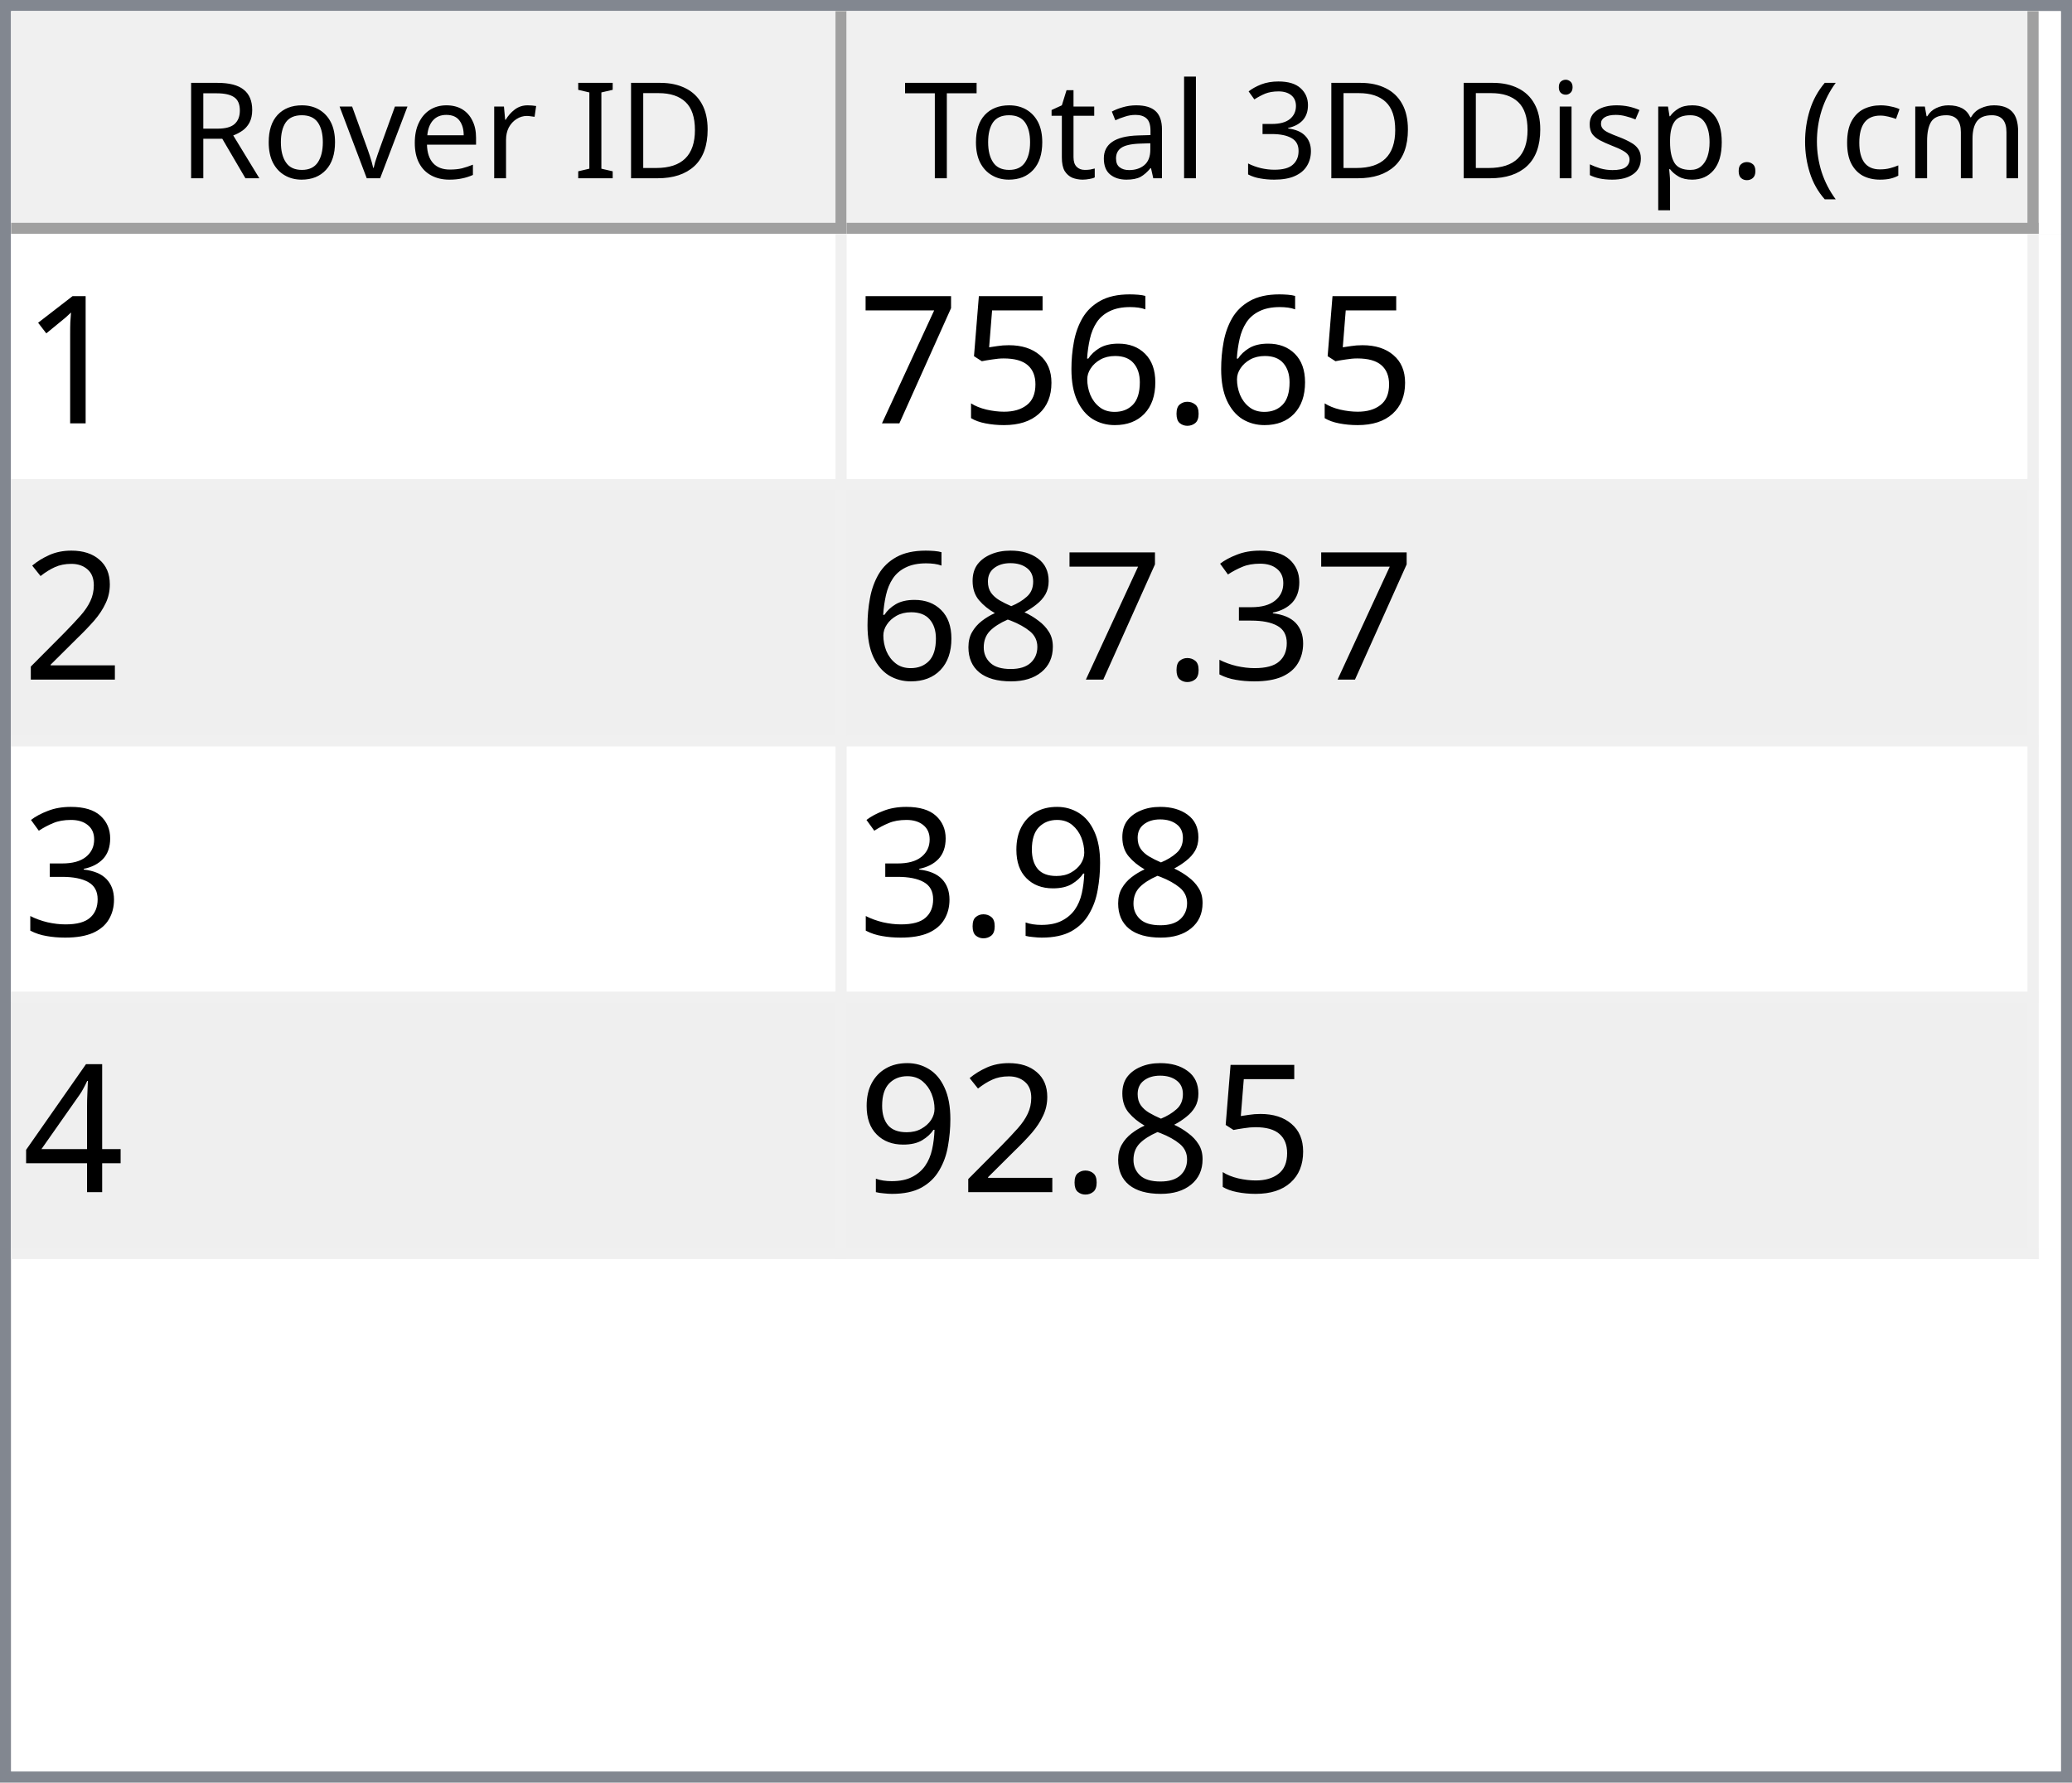
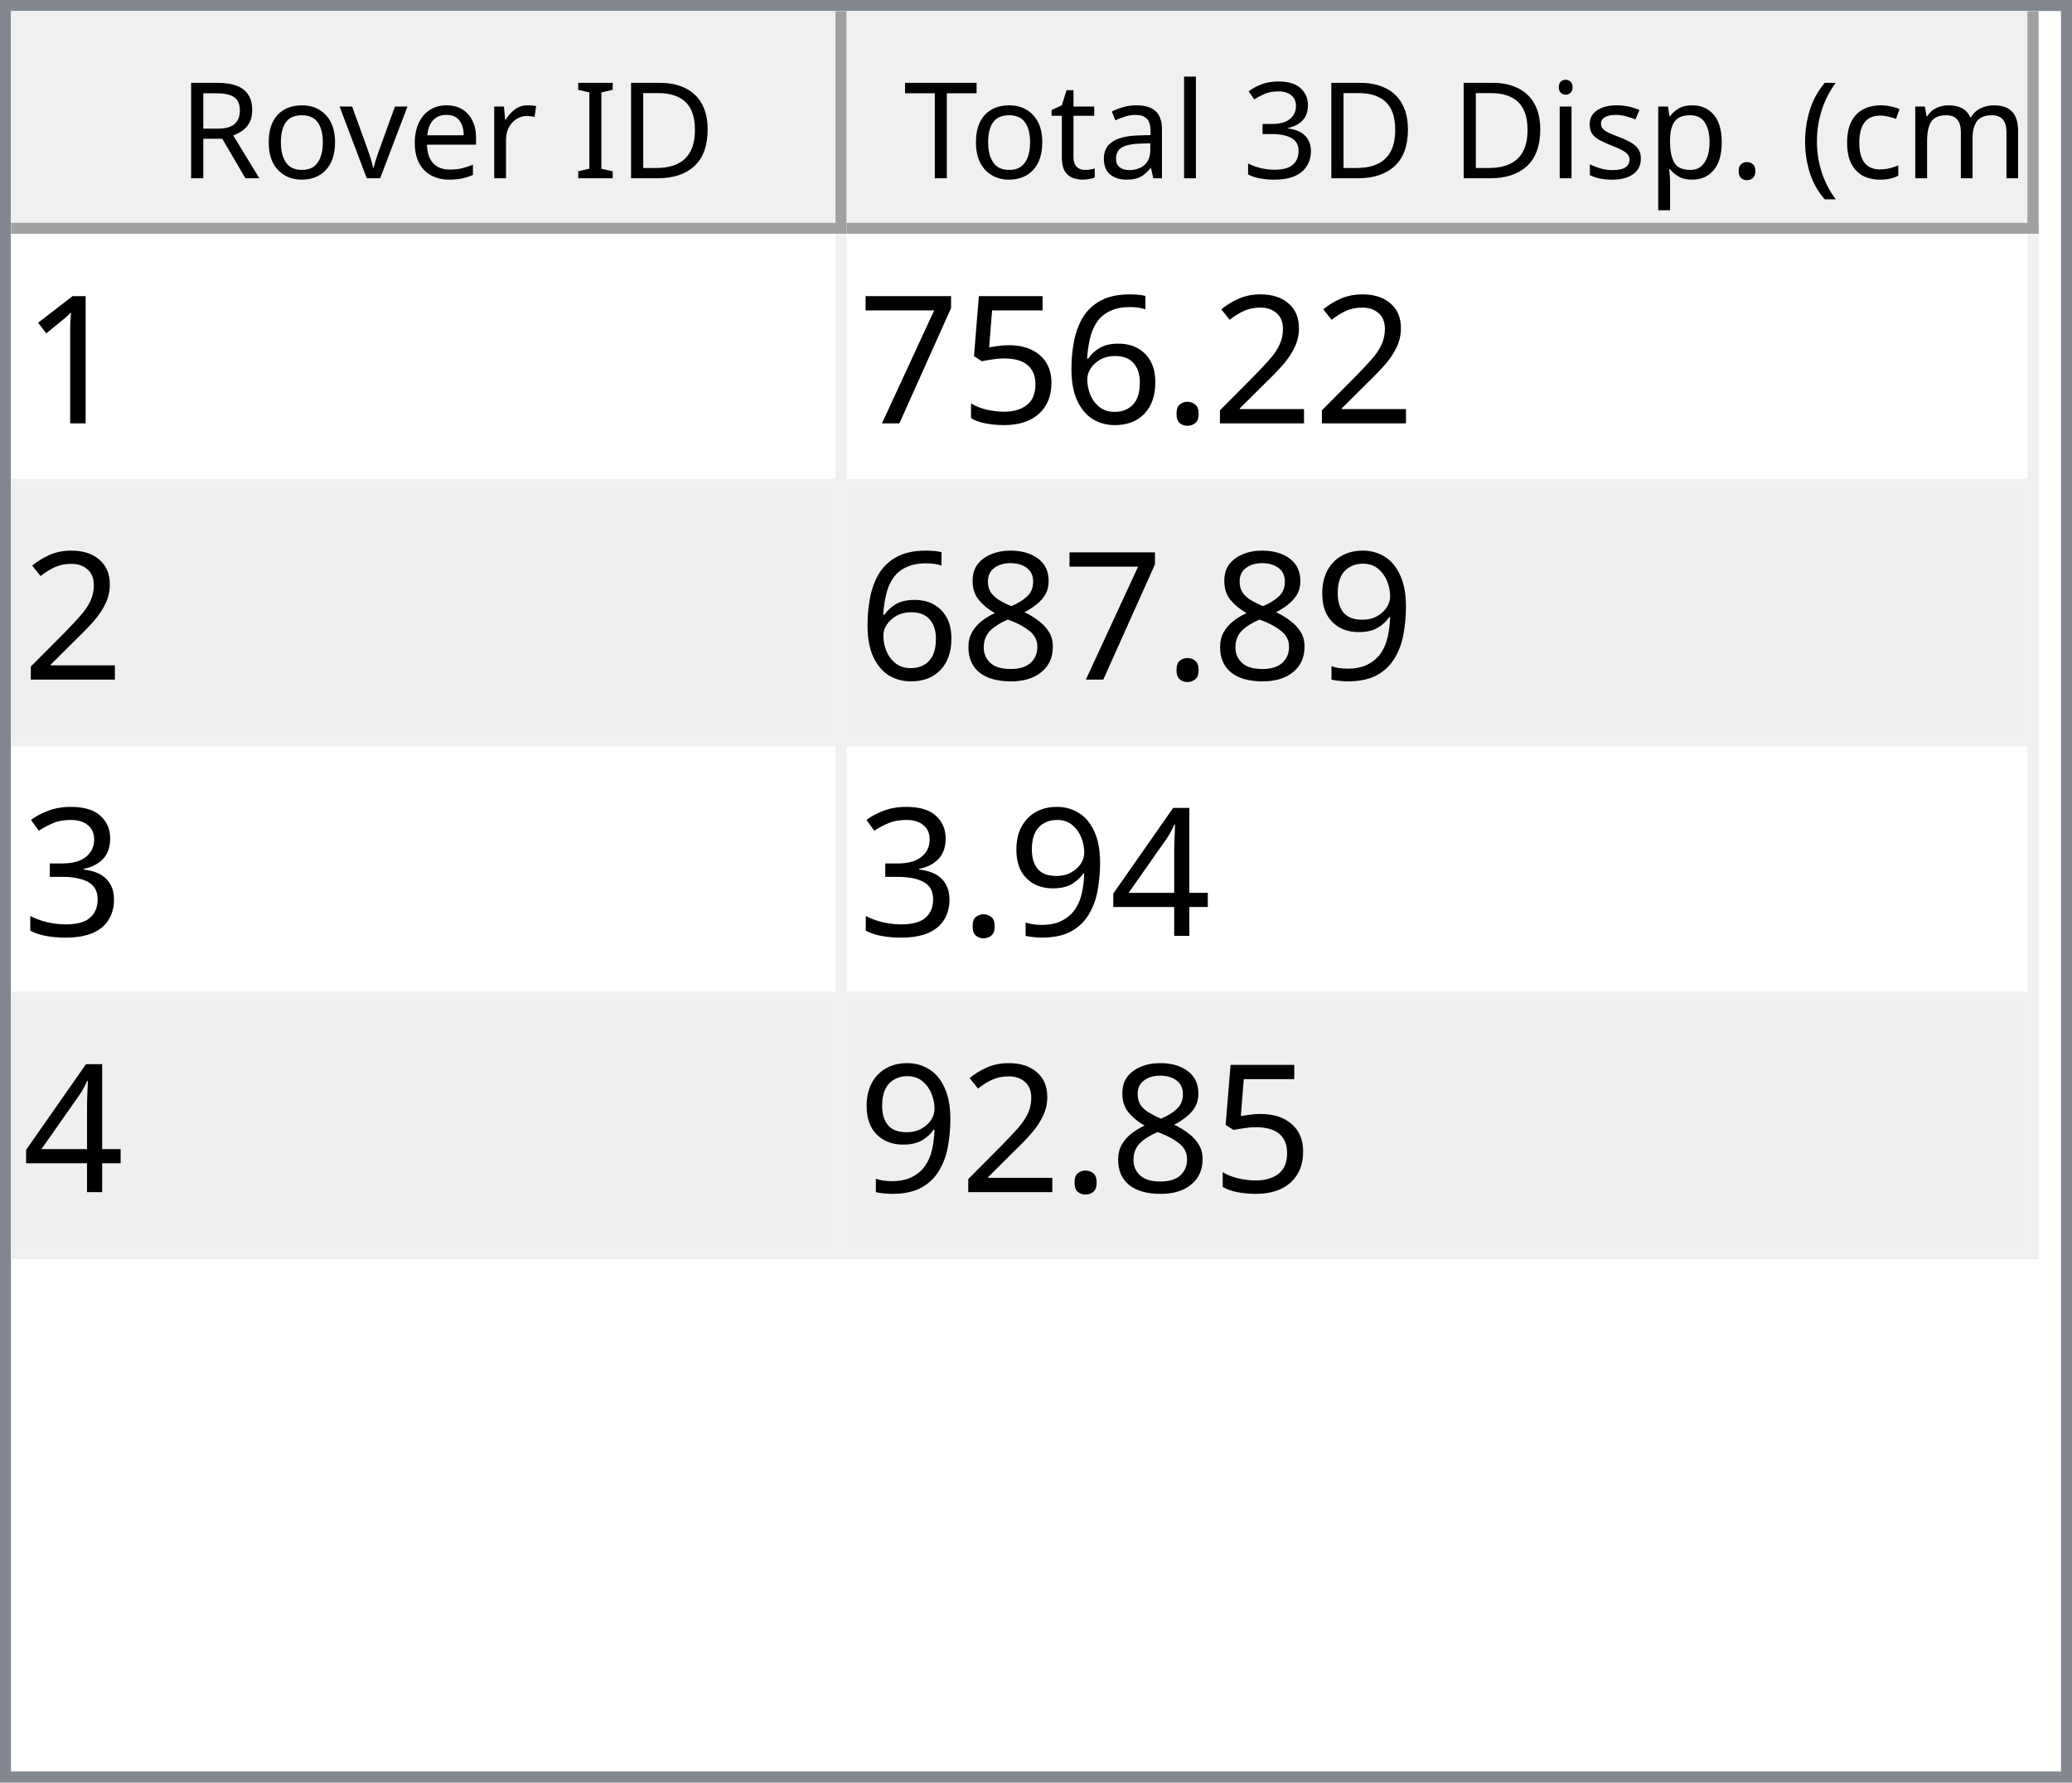
<svg xmlns="http://www.w3.org/2000/svg" style="fill-opacity:1; color-rendering:auto; color-interpolation:auto; text-rendering:auto; stroke:black; stroke-linecap:square; stroke-miterlimit:10; shape-rendering:auto; stroke-opacity:1; fill:black; stroke-dasharray:none; font-weight:normal; stroke-width:1; font-family:'Dialog'; font-style:normal; stroke-linejoin:miter; font-size:12px; stroke-dashoffset:0; image-rendering:auto;" width="186" height="160">
  <defs id="genericDefs" />
  <g>
    <defs id="defs1">
      <clipPath clipPathUnits="userSpaceOnUse" id="clipPath1">
        <path d="M0 0 L186 0 L186 160 L0 160 L0 0 Z" />
      </clipPath>
      <clipPath clipPathUnits="userSpaceOnUse" id="clipPath2">
        <path d="M0 0 L0 160 L186 160 L186 0 Z" />
      </clipPath>
      <clipPath clipPathUnits="userSpaceOnUse" id="clipPath3">
        <path d="M0 0 L0 20 L184 20 L184 0 Z" />
      </clipPath>
      <clipPath clipPathUnits="userSpaceOnUse" id="clipPath4">
        <path d="M0 0 L0 20 L75 20 L75 0 Z" />
      </clipPath>
      <clipPath clipPathUnits="userSpaceOnUse" id="clipPath5">
        <path d="M1 1 L1 19 L74 19 L74 1 Z" />
      </clipPath>
      <clipPath clipPathUnits="userSpaceOnUse" id="clipPath6">
        <path d="M0 0 L0 18 L73 18 L73 0 Z" />
      </clipPath>
      <clipPath clipPathUnits="userSpaceOnUse" id="clipPath7">
        <path d="M-0.5 -0.5 L-0.5 19.5 L74.5 19.5 L74.5 -0.5 Z" />
      </clipPath>
      <clipPath clipPathUnits="userSpaceOnUse" id="clipPath8">
        <path d="M0 0 L0 20 L107 20 L107 0 Z" />
      </clipPath>
      <clipPath clipPathUnits="userSpaceOnUse" id="clipPath9">
        <path d="M1 1 L1 19 L106 19 L106 1 Z" />
      </clipPath>
      <clipPath clipPathUnits="userSpaceOnUse" id="clipPath10">
        <path d="M0 0 L0 18 L105 18 L105 0 Z" />
      </clipPath>
      <clipPath clipPathUnits="userSpaceOnUse" id="clipPath11">
        <path d="M-0.5 -0.5 L-0.5 19.5 L106.5 19.5 L106.5 -0.5 Z" />
      </clipPath>
      <clipPath clipPathUnits="userSpaceOnUse" id="clipPath12">
        <path d="M0 0 L0 138 L184 138 L184 0 Z" />
      </clipPath>
      <clipPath clipPathUnits="userSpaceOnUse" id="clipPath13">
        <path d="M0 0 L0 92 L182 92 L182 0 Z" />
      </clipPath>
      <clipPath clipPathUnits="userSpaceOnUse" id="clipPath14">
        <path d="M-0.5 -0.5 L-0.5 91.5 L181.5 91.5 L181.5 -0.5 Z" />
      </clipPath>
      <clipPath clipPathUnits="userSpaceOnUse" id="clipPath15">
        <path d="M0 0 L0 22 L74 22 L74 0 Z" />
      </clipPath>
      <clipPath clipPathUnits="userSpaceOnUse" id="clipPath16">
        <path d="M0 0 L0 22 L106 22 L106 0 Z" />
      </clipPath>
      <font horiz-adv-x="64.551" id="font1">
        <font-face ascent="107.91" descent="25.098" units-per-em="100" style="font-style:normal; font-family:Segoe UI; font-weight:normal;" />
        <missing-glyph horiz-adv-x="64.551" d="M8.109 0 L8.109 68.266 L56.453 68.266 L56.453 0 L8.109 0 ZM15.328 7.234 L49.219 7.234 L49.219 61.031 L15.328 61.031 L15.328 7.234 Z" />
        <glyph unicode="D" horiz-adv-x="70.117" d="M9.188 0 L9.188 70.016 L28.516 70.016 Q65.531 70.016 65.531 35.891 Q65.531 19.672 55.25 9.836 Q44.969 0 27.734 0 L9.188 0 ZM17.391 62.594 L17.391 7.422 L27.828 7.422 Q41.609 7.422 49.273 14.797 Q56.938 22.172 56.938 35.688 Q56.938 62.594 28.328 62.594 L17.391 62.594 Z" />
        <glyph unicode="I" horiz-adv-x="26.611" d="M17.391 0 L9.188 0 L9.188 70.016 L17.391 70.016 L17.391 0 Z" />
        <glyph unicode=" " horiz-adv-x="27.393" d="" />
        <glyph unicode="r" horiz-adv-x="34.766" d="M34.188 41.891 Q32.078 43.5 28.125 43.5 Q23 43.5 19.555 38.672 Q16.109 33.844 16.109 25.484 L16.109 0 L8.109 0 L8.109 50 L16.109 50 L16.109 39.703 L16.312 39.703 Q18.016 44.969 21.531 47.922 Q25.047 50.875 29.391 50.875 Q32.516 50.875 34.188 50.203 L34.188 41.891 Z" />
        <glyph unicode="e" horiz-adv-x="52.295" d="M48.297 23 L12.984 23 Q13.188 14.656 17.484 10.109 Q21.781 5.562 29.297 5.562 Q37.75 5.562 44.828 11.141 L44.828 3.609 Q38.234 -1.172 27.391 -1.172 Q16.797 -1.172 10.742 5.641 Q4.688 12.453 4.688 24.812 Q4.688 36.469 11.305 43.82 Q17.922 51.172 27.734 51.172 Q37.547 51.172 42.922 44.828 Q48.297 38.484 48.297 27.203 L48.297 23 ZM40.094 29.781 Q40.047 36.719 36.75 40.578 Q33.453 44.438 27.594 44.438 Q21.922 44.438 17.969 40.383 Q14.016 36.328 13.094 29.781 L40.094 29.781 Z" />
        <glyph unicode="v" horiz-adv-x="47.9" d="M47.406 50 L27.484 0 L19.625 0 L0.688 50 L9.469 50 L22.172 13.672 Q23.578 9.672 23.922 6.688 L24.125 6.688 Q24.609 10.453 25.688 13.484 L38.969 50 L47.406 50 Z" />
        <glyph unicode="o" horiz-adv-x="58.594" d="M29 -1.172 Q17.922 -1.172 11.305 5.836 Q4.688 12.844 4.688 24.422 Q4.688 37.016 11.57 44.094 Q18.453 51.172 30.172 51.172 Q41.359 51.172 47.633 44.289 Q53.906 37.406 53.906 25.203 Q53.906 13.234 47.141 6.031 Q40.375 -1.172 29 -1.172 ZM29.594 44.438 Q21.875 44.438 17.383 39.188 Q12.891 33.938 12.891 24.703 Q12.891 15.828 17.43 10.695 Q21.969 5.562 29.594 5.562 Q37.359 5.562 41.531 10.594 Q45.703 15.625 45.703 24.906 Q45.703 34.281 41.531 39.359 Q37.359 44.438 29.594 44.438 Z" />
        <glyph unicode="R" horiz-adv-x="59.814" d="M59.375 0 L49.609 0 L37.891 19.625 Q36.281 22.359 34.766 24.289 Q33.25 26.219 31.664 27.438 Q30.078 28.656 28.25 29.219 Q26.422 29.781 24.125 29.781 L17.391 29.781 L17.391 0 L9.188 0 L9.188 70.016 L30.078 70.016 Q34.672 70.016 38.555 68.867 Q42.438 67.719 45.289 65.375 Q48.141 63.031 49.758 59.547 Q51.375 56.062 51.375 51.375 Q51.375 47.703 50.273 44.656 Q49.172 41.609 47.148 39.211 Q45.125 36.812 42.266 35.133 Q39.406 33.453 35.844 32.516 L35.844 32.328 Q37.594 31.547 38.891 30.547 Q40.188 29.547 41.359 28.18 Q42.531 26.812 43.68 25.078 Q44.828 23.344 46.234 21.047 L59.375 0 ZM17.391 62.594 L17.391 37.203 L28.516 37.203 Q31.594 37.203 34.203 38.133 Q36.812 39.062 38.719 40.797 Q40.625 42.531 41.703 45.047 Q42.781 47.562 42.781 50.688 Q42.781 56.297 39.141 59.445 Q35.5 62.594 28.609 62.594 L17.391 62.594 Z" />
        <glyph unicode=")" horiz-adv-x="30.176" d="M8.297 -15.922 L1.172 -15.922 Q16.406 2.344 16.406 26.812 Q16.406 51.469 1.078 70.016 L8.297 70.016 Q23.531 52.156 23.531 26.703 Q23.531 1.375 8.297 -15.922 Z" />
        <glyph unicode="m" horiz-adv-x="86.133" d="M79.109 0 L71.094 0 L71.094 28.719 Q71.094 37.016 68.531 40.727 Q65.969 44.438 59.906 44.438 Q54.781 44.438 51.195 39.75 Q47.609 35.062 47.609 28.516 L47.609 0 L39.594 0 L39.594 29.688 Q39.594 44.438 28.219 44.438 Q22.953 44.438 19.531 40.016 Q16.109 35.594 16.109 28.516 L16.109 0 L8.109 0 L8.109 50 L16.109 50 L16.109 42.094 L16.312 42.094 Q21.625 51.172 31.844 51.172 Q36.969 51.172 40.773 48.312 Q44.578 45.453 46 40.828 Q51.562 51.172 62.594 51.172 Q79.109 51.172 79.109 30.812 L79.109 0 Z" />
        <glyph unicode="c" horiz-adv-x="46.191" d="M42.188 2.297 Q36.422 -1.172 28.516 -1.172 Q17.828 -1.172 11.258 5.789 Q4.688 12.75 4.688 23.828 Q4.688 36.188 11.766 43.68 Q18.844 51.172 30.672 51.172 Q37.25 51.172 42.281 48.734 L42.281 40.531 Q36.719 44.438 30.375 44.438 Q22.703 44.438 17.797 38.945 Q12.891 33.453 12.891 24.516 Q12.891 15.719 17.508 10.641 Q22.125 5.562 29.891 5.562 Q36.422 5.562 42.188 9.906 L42.188 2.297 Z" />
        <glyph unicode="(" horiz-adv-x="30.176" d="M29.109 -15.922 L21.969 -15.922 Q6.844 1.375 6.844 26.703 Q6.844 52.156 21.969 70.016 L29.203 70.016 Q13.875 51.469 13.875 26.812 Q13.875 2.344 29.109 -15.922 Z" />
        <glyph unicode="." horiz-adv-x="21.68" d="M10.891 -1.078 Q8.641 -1.078 7.055 0.539 Q5.469 2.156 5.469 4.391 Q5.469 6.641 7.055 8.273 Q8.641 9.906 10.891 9.906 Q13.188 9.906 14.797 8.273 Q16.406 6.641 16.406 4.391 Q16.406 2.156 14.797 0.539 Q13.188 -1.078 10.891 -1.078 Z" />
        <glyph unicode="p" horiz-adv-x="58.789" d="M16.312 7.234 L16.109 7.234 L16.109 -23 L8.109 -23 L8.109 50 L16.109 50 L16.109 41.219 L16.312 41.219 Q22.219 51.172 33.594 51.172 Q43.266 51.172 48.688 44.461 Q54.109 37.75 54.109 26.469 Q54.109 13.922 48 6.375 Q41.891 -1.172 31.297 -1.172 Q21.578 -1.172 16.312 7.234 ZM16.109 27.391 L16.109 20.406 Q16.109 14.203 20.141 9.883 Q24.172 5.562 30.375 5.562 Q37.641 5.562 41.773 11.133 Q45.906 16.703 45.906 26.609 Q45.906 34.969 42.047 39.703 Q38.188 44.438 31.594 44.438 Q24.609 44.438 20.359 39.578 Q16.109 34.719 16.109 27.391 Z" />
        <glyph unicode="s" horiz-adv-x="42.432" d="M5.078 1.812 L5.078 10.406 Q11.625 5.562 19.484 5.562 Q30.031 5.562 30.031 12.594 Q30.031 14.594 29.125 15.992 Q28.219 17.391 26.68 18.461 Q25.141 19.531 23.07 20.383 Q21 21.234 18.609 22.172 Q15.281 23.484 12.766 24.828 Q10.25 26.172 8.57 27.859 Q6.891 29.547 6.031 31.695 Q5.172 33.844 5.172 36.719 Q5.172 40.234 6.789 42.945 Q8.406 45.656 11.086 47.484 Q13.766 49.312 17.211 50.242 Q20.656 51.172 24.312 51.172 Q30.812 51.172 35.938 48.922 L35.938 40.828 Q30.422 44.438 23.25 44.438 Q21 44.438 19.195 43.922 Q17.391 43.406 16.094 42.477 Q14.797 41.547 14.086 40.258 Q13.375 38.969 13.375 37.406 Q13.375 35.453 14.086 34.133 Q14.797 32.812 16.164 31.789 Q17.531 30.766 19.484 29.938 Q21.438 29.109 23.922 28.125 Q27.25 26.859 29.883 25.516 Q32.516 24.172 34.375 22.484 Q36.234 20.797 37.234 18.602 Q38.234 16.406 38.234 13.375 Q38.234 9.672 36.602 6.938 Q34.969 4.203 32.234 2.398 Q29.5 0.594 25.93 -0.289 Q22.359 -1.172 18.453 -1.172 Q10.75 -1.172 5.078 1.812 Z" />
        <glyph unicode="i" horiz-adv-x="24.219" d="M12.203 62.703 Q10.062 62.703 8.547 64.164 Q7.031 65.625 7.031 67.875 Q7.031 70.125 8.547 71.609 Q10.062 73.094 12.203 73.094 Q14.406 73.094 15.945 71.609 Q17.484 70.125 17.484 67.875 Q17.484 65.719 15.945 64.211 Q14.406 62.703 12.203 62.703 ZM16.109 0 L8.109 0 L8.109 50 L16.109 50 L16.109 0 Z" />
        <glyph unicode="3" horiz-adv-x="53.906" d="M46.531 19.828 Q46.531 15.094 44.75 11.211 Q42.969 7.328 39.719 4.57 Q36.469 1.812 31.93 0.297 Q27.391 -1.219 21.922 -1.219 Q11.922 -1.219 6 2.594 L6 11.188 Q13.094 5.609 22.219 5.609 Q25.875 5.609 28.828 6.539 Q31.781 7.469 33.906 9.227 Q36.031 10.984 37.18 13.477 Q38.328 15.969 38.328 19.094 Q38.328 32.812 18.797 32.812 L12.984 32.812 L12.984 39.594 L18.5 39.594 Q35.797 39.594 35.797 52.484 Q35.797 64.406 22.609 64.406 Q15.188 64.406 8.688 59.422 L8.688 67.188 Q15.375 71.188 24.609 71.188 Q29 71.188 32.57 69.969 Q36.141 68.75 38.68 66.555 Q41.219 64.359 42.609 61.281 Q44 58.203 44 54.5 Q44 40.672 30.031 36.719 L30.031 36.531 Q33.594 36.141 36.625 34.797 Q39.656 33.453 41.852 31.305 Q44.047 29.156 45.289 26.25 Q46.531 23.344 46.531 19.828 Z" />
        <glyph unicode="l" horiz-adv-x="24.219" d="M16.109 0 L8.109 0 L8.109 74.031 L16.109 74.031 L16.109 0 Z" />
        <glyph unicode="a" horiz-adv-x="50.879" d="M43.891 0 L35.891 0 L35.891 7.812 L35.688 7.812 Q30.469 -1.172 20.312 -1.172 Q12.844 -1.172 8.617 2.781 Q4.391 6.734 4.391 13.281 Q4.391 27.297 20.906 29.594 L35.891 31.688 Q35.891 44.438 25.594 44.438 Q16.547 44.438 9.281 38.281 L9.281 46.484 Q16.656 51.172 26.266 51.172 Q43.891 51.172 43.891 32.516 L43.891 0 ZM35.891 25.297 L23.828 23.641 Q18.266 22.859 15.43 20.875 Q12.594 18.891 12.594 13.875 Q12.594 10.203 15.211 7.883 Q17.828 5.562 22.172 5.562 Q28.125 5.562 32.008 9.742 Q35.891 13.922 35.891 20.312 L35.891 25.297 Z" />
        <glyph unicode="t" horiz-adv-x="33.887" d="M31.297 0.484 Q28.469 -1.078 23.828 -1.078 Q10.688 -1.078 10.688 13.578 L10.688 43.172 L2.094 43.172 L2.094 50 L10.688 50 L10.688 62.203 L18.703 64.797 L18.703 50 L31.297 50 L31.297 43.172 L18.703 43.172 L18.703 14.984 Q18.703 9.969 20.414 7.82 Q22.125 5.672 26.078 5.672 Q29.109 5.672 31.297 7.328 L31.297 0.484 Z" />
        <glyph unicode="T" horiz-adv-x="52.393" d="M50.594 62.594 L30.375 62.594 L30.375 0 L22.172 0 L22.172 62.594 L2 62.594 L2 70.016 L50.594 70.016 L50.594 62.594 Z" />
      </font>
      <font horiz-adv-x="75.0" id="font2">
        <font-face ascent="100.537" descent="21.973" units-per-em="100" style="font-style:normal; font-family:sans-serif; font-weight:normal;" />
        <missing-glyph horiz-adv-x="75.0" d="M12.5 0 L12.5 62.5 L62.5 62.5 L62.5 0 L12.5 0 ZM14.062 1.562 L60.938 1.562 L60.938 60.938 L14.062 60.938 L14.062 1.562 Z" />
        <glyph unicode="1" horiz-adv-x="55.615" d="M37.25 0 L28.469 0 L28.469 56 Q25.297 52.984 20.141 49.953 Q14.984 46.922 10.891 45.406 L10.891 53.906 Q18.266 57.375 23.781 62.305 Q29.297 67.234 31.594 71.875 L37.25 71.875 L37.25 0 Z" />
+         <glyph unicode="2" horiz-adv-x="55.615" d="M50.344 8.453 L50.344 0 L3.031 0 Q2.938 3.172 4.047 6.109 Q5.859 10.938 9.836 15.625 Q13.812 20.312 21.344 26.469 Q33.016 36.031 37.117 41.625 Q41.219 47.219 41.219 52.203 Q41.219 57.422 37.477 61.008 Q33.734 64.594 27.734 64.594 Q21.391 64.594 17.578 60.789 Q13.766 56.984 13.719 50.25 L4.688 51.172 Q5.609 61.281 11.664 66.578 Q17.719 71.875 27.938 71.875 Q38.234 71.875 44.242 66.164 Q50.25 60.453 50.25 52 Q50.25 47.703 48.492 43.555 Q46.734 39.406 42.656 34.812 Q38.578 30.219 29.109 22.219 Q21.188 15.578 18.945 13.211 Q16.703 10.844 15.234 8.453 L50.344 8.453 Z" />
        <glyph unicode="." horiz-adv-x="27.783" d="M9.078 0 L9.078 10.016 L19.094 10.016 L19.094 0 L9.078 0 Z" />
        <glyph unicode="6" horiz-adv-x="55.615" d="M49.75 54.047 L41.016 53.375 Q39.844 58.547 37.703 60.891 Q34.125 64.656 28.906 64.656 Q24.703 64.656 21.531 62.312 Q17.391 59.281 14.992 53.469 Q12.594 47.656 12.5 36.922 Q15.672 41.75 20.266 44.094 Q24.859 46.438 29.891 46.438 Q38.672 46.438 44.852 39.969 Q51.031 33.5 51.031 23.25 Q51.031 16.5 48.125 10.719 Q45.219 4.938 40.141 1.859 Q35.062 -1.219 28.609 -1.219 Q17.625 -1.219 10.695 6.859 Q3.766 14.938 3.766 33.5 Q3.766 54.25 11.422 63.672 Q18.109 71.875 29.438 71.875 Q37.891 71.875 43.289 67.141 Q48.688 62.406 49.75 54.047 ZM13.875 23.188 Q13.875 18.656 15.797 14.508 Q17.719 10.359 21.188 8.18 Q24.656 6 28.469 6 Q34.031 6 38.039 10.492 Q42.047 14.984 42.047 22.703 Q42.047 30.125 38.086 34.398 Q34.125 38.672 28.125 38.672 Q22.172 38.672 18.023 34.398 Q13.875 30.125 13.875 23.188 Z" />
        <glyph unicode="5" horiz-adv-x="55.615" d="M4.156 18.75 L13.375 19.531 Q14.406 12.797 18.141 9.398 Q21.875 6 27.156 6 Q33.5 6 37.891 10.789 Q42.281 15.578 42.281 23.484 Q42.281 31 38.062 35.352 Q33.844 39.703 27 39.703 Q22.75 39.703 19.336 37.773 Q15.922 35.844 13.969 32.766 L5.719 33.844 L12.641 70.609 L48.25 70.609 L48.25 62.203 L19.672 62.203 L15.828 42.969 Q22.266 47.469 29.344 47.469 Q38.719 47.469 45.164 40.969 Q51.609 34.469 51.609 24.266 Q51.609 14.547 45.953 7.469 Q39.062 -1.219 27.156 -1.219 Q17.391 -1.219 11.211 4.25 Q5.031 9.719 4.156 18.75 Z" />
        <glyph unicode="7" horiz-adv-x="55.615" d="M4.734 62.203 L4.734 70.656 L51.078 70.656 L51.078 63.812 Q44.234 56.547 37.523 44.484 Q30.812 32.422 27.156 19.672 Q24.516 10.688 23.781 0 L14.75 0 Q14.891 8.453 18.062 20.414 Q21.234 32.375 27.172 43.484 Q33.109 54.594 39.797 62.203 L4.734 62.203 Z" />
-         <glyph unicode="2" horiz-adv-x="55.615" d="M50.344 8.453 L50.344 0 L3.031 0 Q2.938 3.172 4.047 6.109 Q5.859 10.938 9.836 15.625 Q13.812 20.312 21.344 26.469 Q33.016 36.031 37.117 41.625 Q41.219 47.219 41.219 52.203 Q41.219 57.422 37.477 61.008 Q33.734 64.594 27.734 64.594 Q21.391 64.594 17.578 60.789 Q13.766 56.984 13.719 50.25 L4.688 51.172 Q5.609 61.281 11.664 66.578 Q17.719 71.875 27.938 71.875 Q38.234 71.875 44.242 66.164 Q50.25 60.453 50.25 52 Q50.25 47.703 48.492 43.555 Q46.734 39.406 42.656 34.812 Q38.578 30.219 29.109 22.219 Q21.188 15.578 18.945 13.211 Q16.703 10.844 15.234 8.453 L50.344 8.453 Z" />
+         <glyph unicode="9" horiz-adv-x="55.615" d="M5.469 16.547 L13.922 17.328 Q14.984 11.375 18.016 8.688 Q21.047 6 25.781 6 Q29.828 6 32.883 7.859 Q35.938 9.719 37.891 12.82 Q39.844 15.922 41.164 21.195 Q42.484 26.469 42.484 31.938 Q42.484 32.516 42.438 33.688 Q39.797 29.5 35.234 26.883 Q30.672 24.266 25.344 24.266 Q16.453 24.266 10.305 30.711 Q4.156 37.156 4.156 47.703 Q4.156 58.594 10.578 65.234 Q17 71.875 26.656 71.875 Q33.641 71.875 39.43 68.117 Q45.219 64.359 48.219 57.398 Q51.219 50.438 51.219 37.25 Q51.219 23.531 48.242 15.406 Q45.266 7.281 39.383 3.031 Q33.5 -1.219 25.594 -1.219 Q17.188 -1.219 11.867 3.445 Q6.547 8.109 5.469 16.547 ZM41.453 48.141 Q41.453 55.719 37.43 60.156 Q33.406 64.594 27.734 64.594 Q21.875 64.594 17.531 59.812 Q13.188 55.031 13.188 47.406 Q13.188 40.578 17.312 36.305 Q21.438 32.031 27.484 32.031 Q33.594 32.031 37.523 36.305 Q41.453 40.578 41.453 48.141 Z" />
+         <glyph unicode="8" horiz-adv-x="55.615" d="M17.672 38.812 Q12.203 40.828 9.57 44.539 Q6.938 48.25 6.938 53.422 Q6.938 61.234 12.555 66.555 Q18.172 71.875 27.484 71.875 Q36.859 71.875 42.578 66.43 Q48.297 60.984 48.297 53.172 Q48.297 48.188 45.68 44.508 Q43.062 40.828 37.75 38.812 Q44.344 36.672 47.781 31.883 Q51.219 27.094 51.219 20.453 Q51.219 11.281 44.727 5.031 Q38.234 -1.219 27.641 -1.219 Q17.047 -1.219 10.547 5.055 Q4.047 11.328 4.047 20.703 Q4.047 27.688 7.594 32.398 Q11.141 37.109 17.672 38.812 ZM15.922 53.719 Q15.922 48.641 19.195 45.414 Q22.469 42.188 27.688 42.188 Q32.766 42.188 36.016 45.383 Q39.266 48.578 39.266 53.219 Q39.266 58.062 35.914 61.359 Q32.562 64.656 27.594 64.656 Q22.562 64.656 19.242 61.43 Q15.922 58.203 15.922 53.719 ZM13.094 20.656 Q13.094 16.891 14.875 13.375 Q16.656 9.859 20.172 7.93 Q23.688 6 27.734 6 Q34.031 6 38.133 10.055 Q42.234 14.109 42.234 20.359 Q42.234 26.703 38.016 30.859 Q33.797 35.016 27.438 35.016 Q21.234 35.016 17.164 30.914 Q13.094 26.812 13.094 20.656 Z" />
        <glyph unicode="3" horiz-adv-x="55.615" d="M4.203 18.891 L12.984 20.062 Q14.5 12.594 18.141 9.297 Q21.781 6 27 6 Q33.203 6 37.477 10.297 Q41.75 14.594 41.75 20.953 Q41.75 27 37.797 30.93 Q33.844 34.859 27.734 34.859 Q25.25 34.859 21.531 33.891 L22.516 41.609 Q23.391 41.5 23.922 41.5 Q29.547 41.5 34.039 44.43 Q38.531 47.359 38.531 53.469 Q38.531 58.297 35.258 61.477 Q31.984 64.656 26.812 64.656 Q21.688 64.656 18.266 61.43 Q14.844 58.203 13.875 51.766 L5.078 53.328 Q6.688 62.156 12.398 67.016 Q18.109 71.875 26.609 71.875 Q32.469 71.875 37.398 69.359 Q42.328 66.844 44.945 62.5 Q47.562 58.156 47.562 53.266 Q47.562 48.641 45.07 44.828 Q42.578 41.016 37.703 38.766 Q44.047 37.312 47.562 32.695 Q51.078 28.078 51.078 21.141 Q51.078 11.766 44.242 5.25 Q37.406 -1.266 26.953 -1.266 Q17.531 -1.266 11.305 4.352 Q5.078 9.969 4.203 18.891 Z" />
-         <glyph unicode="8" horiz-adv-x="55.615" d="M17.672 38.812 Q12.203 40.828 9.57 44.539 Q6.938 48.25 6.938 53.422 Q6.938 61.234 12.555 66.555 Q18.172 71.875 27.484 71.875 Q36.859 71.875 42.578 66.43 Q48.297 60.984 48.297 53.172 Q48.297 48.188 45.68 44.508 Q43.062 40.828 37.75 38.812 Q44.344 36.672 47.781 31.883 Q51.219 27.094 51.219 20.453 Q51.219 11.281 44.727 5.031 Q38.234 -1.219 27.641 -1.219 Q17.047 -1.219 10.547 5.055 Q4.047 11.328 4.047 20.703 Q4.047 27.688 7.594 32.398 Q11.141 37.109 17.672 38.812 ZM15.922 53.719 Q15.922 48.641 19.195 45.414 Q22.469 42.188 27.688 42.188 Q32.766 42.188 36.016 45.383 Q39.266 48.578 39.266 53.219 Q39.266 58.062 35.914 61.359 Q32.562 64.656 27.594 64.656 Q22.562 64.656 19.242 61.43 Q15.922 58.203 15.922 53.719 ZM13.094 20.656 Q13.094 16.891 14.875 13.375 Q16.656 9.859 20.172 7.93 Q23.688 6 27.734 6 Q34.031 6 38.133 10.055 Q42.234 14.109 42.234 20.359 Q42.234 26.703 38.016 30.859 Q33.797 35.016 27.438 35.016 Q21.234 35.016 17.164 30.914 Q13.094 26.812 13.094 20.656 Z" />
-         <glyph unicode="9" horiz-adv-x="55.615" d="M5.469 16.547 L13.922 17.328 Q14.984 11.375 18.016 8.688 Q21.047 6 25.781 6 Q29.828 6 32.883 7.859 Q35.938 9.719 37.891 12.82 Q39.844 15.922 41.164 21.195 Q42.484 26.469 42.484 31.938 Q42.484 32.516 42.438 33.688 Q39.797 29.5 35.234 26.883 Q30.672 24.266 25.344 24.266 Q16.453 24.266 10.305 30.711 Q4.156 37.156 4.156 47.703 Q4.156 58.594 10.578 65.234 Q17 71.875 26.656 71.875 Q33.641 71.875 39.43 68.117 Q45.219 64.359 48.219 57.398 Q51.219 50.438 51.219 37.25 Q51.219 23.531 48.242 15.406 Q45.266 7.281 39.383 3.031 Q33.5 -1.219 25.594 -1.219 Q17.188 -1.219 11.867 3.445 Q6.547 8.109 5.469 16.547 ZM41.453 48.141 Q41.453 55.719 37.43 60.156 Q33.406 64.594 27.734 64.594 Q21.875 64.594 17.531 59.812 Q13.188 55.031 13.188 47.406 Q13.188 40.578 17.312 36.305 Q21.438 32.031 27.484 32.031 Q33.594 32.031 37.523 36.305 Q41.453 40.578 41.453 48.141 Z" />
        <glyph unicode="4" horiz-adv-x="55.615" d="M32.328 0 L32.328 17.141 L1.266 17.141 L1.266 25.203 L33.938 71.578 L41.109 71.578 L41.109 25.203 L50.781 25.203 L50.781 17.141 L41.109 17.141 L41.109 0 L32.328 0 ZM32.328 25.203 L32.328 57.469 L9.906 25.203 L32.328 25.203 Z" />
      </font>
    </defs>
    <g style="fill:white; stroke:white;">
      <rect x="0" y="0" width="186" style="clip-path:url(#clipPath1); stroke:none;" height="160" />
    </g>
    <g style="fill:white; text-rendering:optimizeSpeed; color-rendering:optimizeSpeed; image-rendering:optimizeSpeed; shape-rendering:crispEdges; stroke:white; color-interpolation:sRGB;">
      <rect x="0" width="186" height="160" y="0" style="stroke:none;" />
      <path style="stroke:none;" d="M0 160 L186 160 L186 0 L0 0 Z" />
    </g>
    <g style="fill:rgb(240,240,240); font-family:'Segoe UI'; stroke:rgb(240,240,240);">
      <rect x="0" y="0" width="186" style="clip-path:url(#clipPath2); stroke:none;" height="160" />
    </g>
    <g style="fill:rgb(130,135,144); font-family:'Segoe UI'; stroke:rgb(130,135,144);">
      <path d="M0 0 L186 0 L186 160 L0 160 L0 0 ZM1 1 L185 1 L185 159 L1 159 L1 1 Z" style="fill-rule:evenodd; clip-path:url(#clipPath2); stroke:none;" />
    </g>
    <g style="fill:white; font-family:'Segoe UI'; stroke:white;" transform="translate(1,1)">
      <rect x="0" y="0" width="184" style="clip-path:url(#clipPath3); stroke:none;" height="20" />
    </g>
    <g style="fill:rgb(240,240,240); font-family:'Segoe UI'; stroke:rgb(240,240,240);" transform="translate(1,1)">
      <rect x="0" y="0" width="75" style="clip-path:url(#clipPath4); stroke:none;" height="20" />
    </g>
    <g style="font-family:'Segoe UI';" transform="translate(2,2)">
      <text x="14" xml:space="preserve" y="14" style="clip-path:url(#clipPath6); stroke:none;">Rover ID</text>
    </g>
    <g style="fill:rgb(160,160,160); font-family:'Segoe UI'; stroke:rgb(160,160,160); stroke-linejoin:bevel;" transform="translate(1.5,1.5)">
      <line x1="74" x2="74" y1="0" style="fill:none; clip-path:url(#clipPath7);" y2="19" />
    </g>
    <g style="fill:rgb(160,160,160); font-family:'Segoe UI'; stroke:rgb(160,160,160); stroke-linejoin:bevel;" transform="matrix(1,0,0,1,1,1) translate(0.5,0.5)">
      <line x1="0" x2="74" y1="19" style="fill:none; clip-path:url(#clipPath7);" y2="19" />
    </g>
    <g style="fill:rgb(240,240,240); font-family:'Segoe UI'; stroke:rgb(240,240,240);" transform="translate(76,1)">
      <rect x="0" y="0" width="107" style="clip-path:url(#clipPath8); stroke:none;" height="20" />
    </g>
    <g style="font-family:'Segoe UI';" transform="translate(77,2)">
      <text x="1" xml:space="preserve" y="14" style="clip-path:url(#clipPath10); stroke:none;"> Total 3D Disp. (cm)</text>
    </g>
    <g style="fill:rgb(160,160,160); font-family:'Segoe UI'; stroke:rgb(160,160,160); stroke-linejoin:bevel;" transform="translate(76.5,1.5)">
      <line x1="106" x2="106" y1="0" style="fill:none; clip-path:url(#clipPath11);" y2="19" />
    </g>
    <g style="fill:rgb(160,160,160); font-family:'Segoe UI'; stroke:rgb(160,160,160); stroke-linejoin:bevel;" transform="matrix(1,0,0,1,76,1) translate(0.5,0.5)">
      <line x1="0" x2="106" y1="19" style="fill:none; clip-path:url(#clipPath11);" y2="19" />
    </g>
    <g style="fill:white; font-family:'Segoe UI'; stroke:white;" transform="translate(1,21)">
      <rect x="0" y="0" width="184" style="clip-path:url(#clipPath12); stroke:none;" height="138" />
    </g>
    <g style="fill:rgb(240,240,240); font-size:16px; font-family:sans-serif; stroke:rgb(240,240,240);" transform="translate(1,21)">
      <rect x="0" y="0" width="182" style="clip-path:url(#clipPath13); stroke:none;" height="92" />
      <line transform="translate(0.5,0.5)" x1="0" x2="181" y1="22" style="clip-path:url(#clipPath14); fill:none; stroke-linejoin:bevel;" y2="22" />
    </g>
    <g transform="matrix(1,0,0,1,1,21) translate(0.5,0.5)" style="fill:rgb(240,240,240); font-size:16px; font-family:sans-serif; stroke:rgb(240,240,240); stroke-linejoin:bevel;">
      <line x1="0" x2="181" y1="45" style="fill:none; clip-path:url(#clipPath14);" y2="45" />
    </g>
    <g transform="matrix(1,0,0,1,1,21) translate(0.5,0.5)" style="fill:rgb(240,240,240); font-size:16px; font-family:sans-serif; stroke:rgb(240,240,240); stroke-linejoin:bevel;">
      <line x1="0" x2="181" y1="68" style="fill:none; clip-path:url(#clipPath14);" y2="68" />
    </g>
    <g transform="matrix(1,0,0,1,1,21) translate(0.5,0.5)" style="fill:rgb(240,240,240); font-size:16px; font-family:sans-serif; stroke:rgb(240,240,240); stroke-linejoin:bevel;">
      <line x1="0" x2="181" y1="91" style="fill:none; clip-path:url(#clipPath14);" y2="91" />
    </g>
    <g transform="matrix(1,0,0,1,1,21) translate(0.5,0.5)" style="fill:rgb(240,240,240); font-size:16px; font-family:sans-serif; stroke:rgb(240,240,240); stroke-linejoin:bevel;">
      <line x1="74" x2="74" y1="0" style="fill:none; clip-path:url(#clipPath14);" y2="91" />
    </g>
    <g transform="matrix(1,0,0,1,1,21) translate(0.5,0.5)" style="fill:rgb(240,240,240); font-size:16px; font-family:sans-serif; stroke:rgb(240,240,240); stroke-linejoin:bevel;">
      <line x1="181" x2="181" y1="0" style="fill:none; clip-path:url(#clipPath14);" y2="91" />
    </g>
    <g style="fill:white; font-size:16px; font-family:sans-serif; stroke:white;" transform="matrix(1,0,0,1,1,21)">
      <rect x="0" y="0" width="74" style="clip-path:url(#clipPath15); stroke:none;" height="22" />
      <text x="1" y="17" style="fill:black; clip-path:url(#clipPath15); stroke:none;" xml:space="preserve">1</text>
    </g>
    <g style="fill:white; font-size:16px; font-family:sans-serif; stroke:white;" transform="matrix(1,0,0,1,1,21) translate(75,0)">
      <rect x="0" y="0" width="106" style="clip-path:url(#clipPath16); stroke:none;" height="22" />
-       <text x="1" y="17" style="fill:black; clip-path:url(#clipPath16); stroke:none;" xml:space="preserve">756.65</text>
+       <text x="1" y="17" style="fill:black; clip-path:url(#clipPath16); stroke:none;" xml:space="preserve">756.22</text>
    </g>
    <g style="fill:rgb(239,239,239); font-size:16px; font-family:sans-serif; stroke:rgb(239,239,239);" transform="matrix(1,0,0,1,1,21) translate(0,23)">
      <rect x="0" y="0" width="74" style="clip-path:url(#clipPath15); stroke:none;" height="22" />
      <text x="1" y="17" style="fill:black; clip-path:url(#clipPath15); stroke:none;" xml:space="preserve">2</text>
    </g>
    <g style="fill:rgb(239,239,239); font-size:16px; font-family:sans-serif; stroke:rgb(239,239,239);" transform="matrix(1,0,0,1,1,21) translate(75,23)">
      <rect x="0" y="0" width="106" style="clip-path:url(#clipPath16); stroke:none;" height="22" />
-       <text x="1" y="17" style="fill:black; clip-path:url(#clipPath16); stroke:none;" xml:space="preserve">687.37</text>
+       <text x="1" y="17" style="fill:black; clip-path:url(#clipPath16); stroke:none;" xml:space="preserve">687.89</text>
    </g>
    <g style="fill:white; font-size:16px; font-family:sans-serif; stroke:white;" transform="matrix(1,0,0,1,1,21) translate(0,46)">
      <rect x="0" y="0" width="74" style="clip-path:url(#clipPath15); stroke:none;" height="22" />
      <text x="1" y="17" style="fill:black; clip-path:url(#clipPath15); stroke:none;" xml:space="preserve">3</text>
    </g>
    <g style="fill:white; font-size:16px; font-family:sans-serif; stroke:white;" transform="matrix(1,0,0,1,1,21) translate(75,46)">
      <rect x="0" y="0" width="106" style="clip-path:url(#clipPath16); stroke:none;" height="22" />
-       <text x="1" y="17" style="fill:black; clip-path:url(#clipPath16); stroke:none;" xml:space="preserve">3.98</text>
+       <text x="1" y="17" style="fill:black; clip-path:url(#clipPath16); stroke:none;" xml:space="preserve">3.94</text>
    </g>
    <g style="fill:rgb(239,239,239); font-size:16px; font-family:sans-serif; stroke:rgb(239,239,239);" transform="matrix(1,0,0,1,1,21) translate(0,69)">
      <rect x="0" y="0" width="74" style="clip-path:url(#clipPath15); stroke:none;" height="22" />
      <text x="1" y="17" style="fill:black; clip-path:url(#clipPath15); stroke:none;" xml:space="preserve">4</text>
    </g>
    <g style="fill:rgb(239,239,239); font-size:16px; font-family:sans-serif; stroke:rgb(239,239,239);" transform="matrix(1,0,0,1,1,21) translate(75,69)">
      <rect x="0" y="0" width="106" style="clip-path:url(#clipPath16); stroke:none;" height="22" />
      <text x="1" y="17" style="fill:black; clip-path:url(#clipPath16); stroke:none;" xml:space="preserve">92.85</text>
    </g>
  </g>
</svg>
